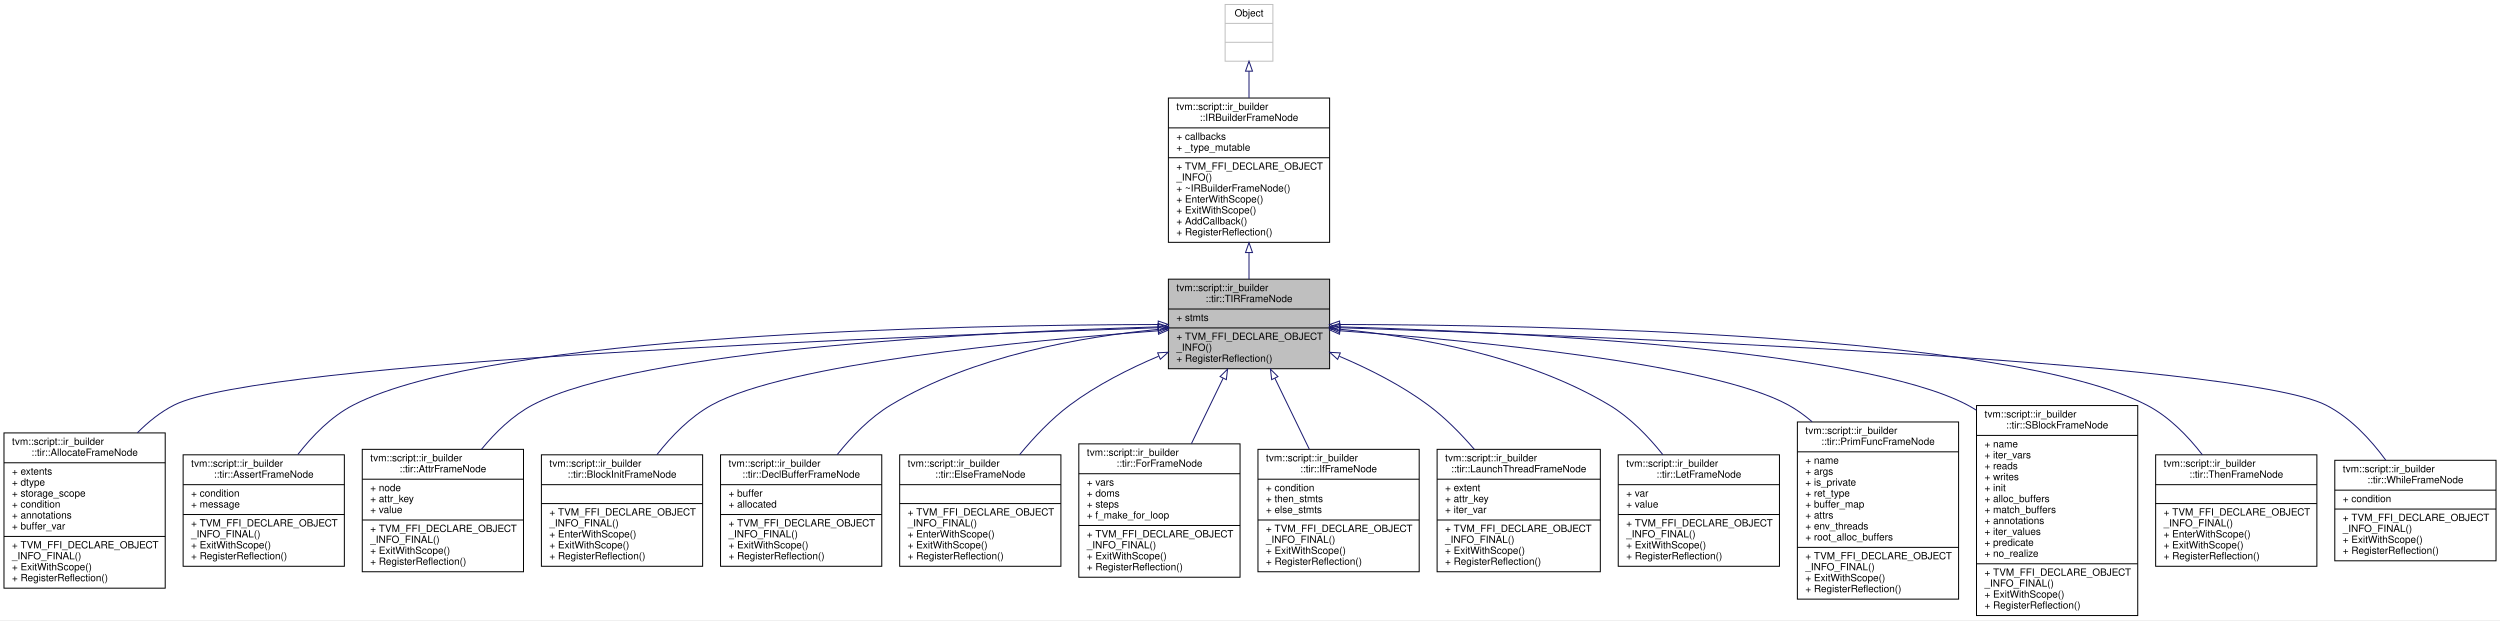
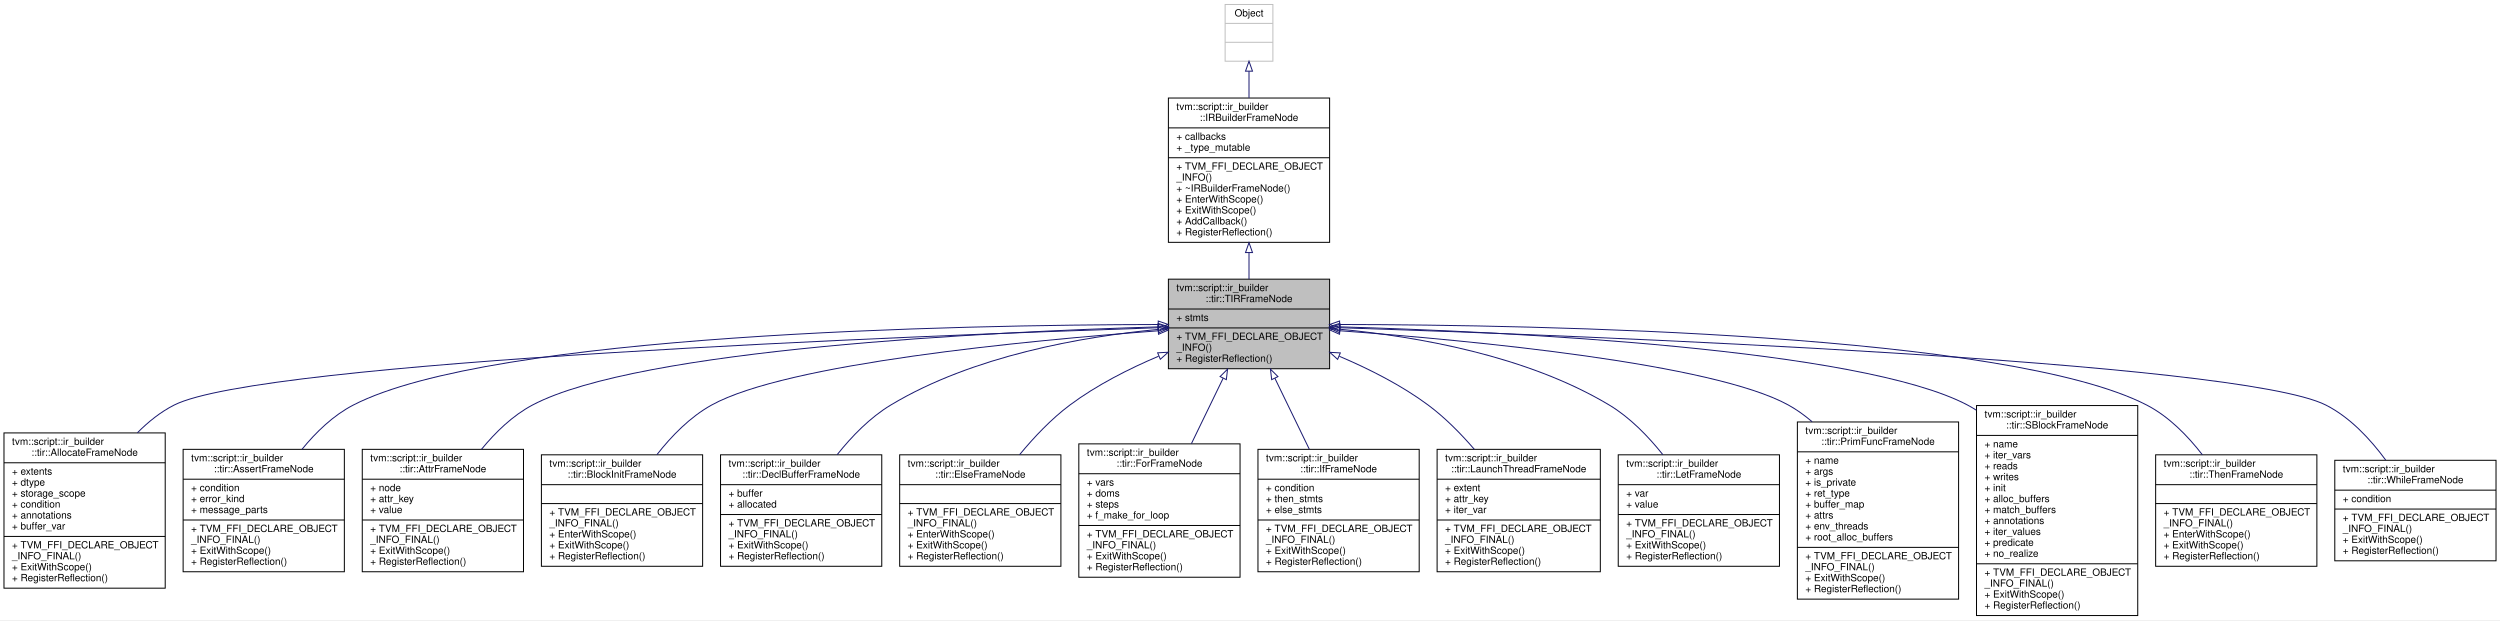
<svg xmlns="http://www.w3.org/2000/svg" xmlns:xlink="http://www.w3.org/1999/xlink" width="2512pt" height="623pt" viewBox="0.00 0.00 2512.00 623.00">
  <g id="graph0" class="graph" transform="scale(1 1) rotate(0) translate(4 619)">
    <polygon fill="white" stroke="transparent" points="-4,4 -4,-619 2508,-619 2508,4 -4,4" />
    <g id="node1" class="node">
      <g id="a_node1">
        <a xlink:title="A base frame that represents the TIR fame with body of statements.">
          <polygon fill="#bfbfbf" stroke="black" points="1170,-248.5 1170,-338.5 1332,-338.5 1332,-248.5 1170,-248.5" />
          <text text-anchor="start" x="1178" y="-326.5" font-family="Helvetica,sans-Serif" font-size="10.00">tvm::script::ir_builder</text>
          <text text-anchor="middle" x="1251" y="-315.5" font-family="Helvetica,sans-Serif" font-size="10.00">::tir::TIRFrameNode</text>
          <polyline fill="none" stroke="black" points="1170,-308.5 1332,-308.5 " />
          <text text-anchor="start" x="1178" y="-296.5" font-family="Helvetica,sans-Serif" font-size="10.00">+ stmts</text>
          <polyline fill="none" stroke="black" points="1170,-289.5 1332,-289.5 " />
          <text text-anchor="start" x="1178" y="-277.5" font-family="Helvetica,sans-Serif" font-size="10.00">+ TVM_FFI_DECLARE_OBJECT</text>
          <text text-anchor="start" x="1178" y="-266.5" font-family="Helvetica,sans-Serif" font-size="10.00">_INFO()</text>
          <text text-anchor="start" x="1178" y="-255.5" font-family="Helvetica,sans-Serif" font-size="10.00">+ RegisterReflection()</text>
        </a>
      </g>
    </g>
    <g id="node4" class="node">
      <g id="a_node4">
        <a xlink:href="classtvm_1_1script_1_1ir__builder_1_1tir_1_1AllocateFrameNode.html" target="_top" xlink:title="A frame represents the allocate.">
          <polygon fill="white" stroke="black" points="0,-28 0,-184 162,-184 162,-28 0,-28" />
          <text text-anchor="start" x="8" y="-172" font-family="Helvetica,sans-Serif" font-size="10.00">tvm::script::ir_builder</text>
          <text text-anchor="middle" x="81" y="-161" font-family="Helvetica,sans-Serif" font-size="10.00">::tir::AllocateFrameNode</text>
          <polyline fill="none" stroke="black" points="0,-154 162,-154 " />
          <text text-anchor="start" x="8" y="-142" font-family="Helvetica,sans-Serif" font-size="10.00">+ extents</text>
          <text text-anchor="start" x="8" y="-131" font-family="Helvetica,sans-Serif" font-size="10.00">+ dtype</text>
          <text text-anchor="start" x="8" y="-120" font-family="Helvetica,sans-Serif" font-size="10.00">+ storage_scope</text>
          <text text-anchor="start" x="8" y="-109" font-family="Helvetica,sans-Serif" font-size="10.00">+ condition</text>
          <text text-anchor="start" x="8" y="-98" font-family="Helvetica,sans-Serif" font-size="10.00">+ annotations</text>
          <text text-anchor="start" x="8" y="-87" font-family="Helvetica,sans-Serif" font-size="10.00">+ buffer_var</text>
          <polyline fill="none" stroke="black" points="0,-80 162,-80 " />
          <text text-anchor="start" x="8" y="-68" font-family="Helvetica,sans-Serif" font-size="10.00">+ TVM_FFI_DECLARE_OBJECT</text>
          <text text-anchor="start" x="8" y="-57" font-family="Helvetica,sans-Serif" font-size="10.00">_INFO_FINAL()</text>
          <text text-anchor="start" x="8" y="-46" font-family="Helvetica,sans-Serif" font-size="10.00">+ ExitWithScope()</text>
          <text text-anchor="start" x="8" y="-35" font-family="Helvetica,sans-Serif" font-size="10.00">+ RegisterReflection()</text>
        </a>
      </g>
    </g>
    <g id="edge3" class="edge">
      <path fill="none" stroke="midnightblue" d="M1159.71,-289.7C915.2,-281.63 258.15,-256.08 171,-212 157.4,-205.12 145,-195.19 134.06,-184.15" />
      <polygon fill="none" stroke="midnightblue" points="1159.88,-293.21 1169.99,-290.03 1160.11,-286.21 1159.88,-293.21" />
    </g>
    <g id="node5" class="node">
      <g id="a_node5">
        <a xlink:href="classtvm_1_1script_1_1ir__builder_1_1tir_1_1AssertFrameNode.html" target="_top" xlink:title="A frame that represents the assert statement. Proceeds if the condition is true, otherwise aborts wit...">
-           <polygon fill="white" stroke="black" points="180,-50 180,-162 342,-162 342,-50 180,-50" />
-           <text text-anchor="start" x="188" y="-150" font-family="Helvetica,sans-Serif" font-size="10.00">tvm::script::ir_builder</text>
-           <text text-anchor="middle" x="261" y="-139" font-family="Helvetica,sans-Serif" font-size="10.00">::tir::AssertFrameNode</text>
-           <polyline fill="none" stroke="black" points="180,-132 342,-132 " />
-           <text text-anchor="start" x="188" y="-120" font-family="Helvetica,sans-Serif" font-size="10.00">+ condition</text>
-           <text text-anchor="start" x="188" y="-109" font-family="Helvetica,sans-Serif" font-size="10.00">+ message</text>
-           <polyline fill="none" stroke="black" points="180,-102 342,-102 " />
-           <text text-anchor="start" x="188" y="-90" font-family="Helvetica,sans-Serif" font-size="10.00">+ TVM_FFI_DECLARE_OBJECT</text>
-           <text text-anchor="start" x="188" y="-79" font-family="Helvetica,sans-Serif" font-size="10.00">_INFO_FINAL()</text>
-           <text text-anchor="start" x="188" y="-68" font-family="Helvetica,sans-Serif" font-size="10.00">+ ExitWithScope()</text>
-           <text text-anchor="start" x="188" y="-57" font-family="Helvetica,sans-Serif" font-size="10.00">+ RegisterReflection()</text>
+           <polygon fill="white" stroke="black" points="180,-44.5 180,-167.5 342,-167.5 342,-44.5 180,-44.5" />
+           <text text-anchor="start" x="188" y="-155.5" font-family="Helvetica,sans-Serif" font-size="10.00">tvm::script::ir_builder</text>
+           <text text-anchor="middle" x="261" y="-144.5" font-family="Helvetica,sans-Serif" font-size="10.00">::tir::AssertFrameNode</text>
+           <polyline fill="none" stroke="black" points="180,-137.5 342,-137.5 " />
+           <text text-anchor="start" x="188" y="-125.5" font-family="Helvetica,sans-Serif" font-size="10.00">+ condition</text>
+           <text text-anchor="start" x="188" y="-114.5" font-family="Helvetica,sans-Serif" font-size="10.00">+ error_kind</text>
+           <text text-anchor="start" x="188" y="-103.5" font-family="Helvetica,sans-Serif" font-size="10.00">+ message_parts</text>
+           <polyline fill="none" stroke="black" points="180,-96.5 342,-96.5 " />
+           <text text-anchor="start" x="188" y="-84.5" font-family="Helvetica,sans-Serif" font-size="10.00">+ TVM_FFI_DECLARE_OBJECT</text>
+           <text text-anchor="start" x="188" y="-73.5" font-family="Helvetica,sans-Serif" font-size="10.00">_INFO_FINAL()</text>
+           <text text-anchor="start" x="188" y="-62.5" font-family="Helvetica,sans-Serif" font-size="10.00">+ ExitWithScope()</text>
+           <text text-anchor="start" x="188" y="-51.5" font-family="Helvetica,sans-Serif" font-size="10.00">+ RegisterReflection()</text>
        </a>
      </g>
    </g>
    <g id="edge4" class="edge">
-       <path fill="none" stroke="midnightblue" d="M1159.62,-292.94C959.7,-292.53 490.22,-283.72 351,-212 328.91,-200.62 309.97,-181.28 295.24,-162.27" />
+       <path fill="none" stroke="midnightblue" d="M1159.62,-292.94C959.7,-292.53 490.22,-283.72 351,-212 330.94,-201.66 313.47,-184.76 299.41,-167.51" />
      <polygon fill="none" stroke="midnightblue" points="1159.8,-296.44 1169.8,-292.95 1159.81,-289.44 1159.8,-296.44" />
    </g>
    <g id="node6" class="node">
      <g id="a_node6">
        <a xlink:href="classtvm_1_1script_1_1ir__builder_1_1tir_1_1AttrFrameNode.html" target="_top" xlink:title="A frame that represents attribute node.">
          <polygon fill="white" stroke="black" points="360,-44.5 360,-167.5 522,-167.5 522,-44.5 360,-44.5" />
          <text text-anchor="start" x="368" y="-155.5" font-family="Helvetica,sans-Serif" font-size="10.00">tvm::script::ir_builder</text>
          <text text-anchor="middle" x="441" y="-144.5" font-family="Helvetica,sans-Serif" font-size="10.00">::tir::AttrFrameNode</text>
          <polyline fill="none" stroke="black" points="360,-137.5 522,-137.5 " />
          <text text-anchor="start" x="368" y="-125.5" font-family="Helvetica,sans-Serif" font-size="10.00">+ node</text>
          <text text-anchor="start" x="368" y="-114.5" font-family="Helvetica,sans-Serif" font-size="10.00">+ attr_key</text>
          <text text-anchor="start" x="368" y="-103.5" font-family="Helvetica,sans-Serif" font-size="10.00">+ value</text>
          <polyline fill="none" stroke="black" points="360,-96.5 522,-96.5 " />
          <text text-anchor="start" x="368" y="-84.5" font-family="Helvetica,sans-Serif" font-size="10.00">+ TVM_FFI_DECLARE_OBJECT</text>
          <text text-anchor="start" x="368" y="-73.5" font-family="Helvetica,sans-Serif" font-size="10.00">_INFO_FINAL()</text>
          <text text-anchor="start" x="368" y="-62.5" font-family="Helvetica,sans-Serif" font-size="10.00">+ ExitWithScope()</text>
          <text text-anchor="start" x="368" y="-51.5" font-family="Helvetica,sans-Serif" font-size="10.00">+ RegisterReflection()</text>
        </a>
      </g>
    </g>
    <g id="edge5" class="edge">
      <path fill="none" stroke="midnightblue" d="M1159.68,-290.55C990.99,-285.6 637.97,-268.61 531,-212 511.16,-201.5 493.81,-184.66 479.77,-167.52" />
      <polygon fill="none" stroke="midnightblue" points="1159.69,-294.05 1169.78,-290.83 1159.89,-287.05 1159.69,-294.05" />
    </g>
    <g id="node7" class="node">
      <g id="a_node7">
        <a xlink:href="classtvm_1_1script_1_1ir__builder_1_1tir_1_1BlockInitFrameNode.html" target="_top" xlink:title="A frame that represents the block initialization statment.">
          <polygon fill="white" stroke="black" points="540,-50 540,-162 702,-162 702,-50 540,-50" />
          <text text-anchor="start" x="548" y="-150" font-family="Helvetica,sans-Serif" font-size="10.00">tvm::script::ir_builder</text>
          <text text-anchor="middle" x="621" y="-139" font-family="Helvetica,sans-Serif" font-size="10.00">::tir::BlockInitFrameNode</text>
          <polyline fill="none" stroke="black" points="540,-132 702,-132 " />
          <text text-anchor="middle" x="621" y="-120" font-family="Helvetica,sans-Serif" font-size="10.00"> </text>
          <polyline fill="none" stroke="black" points="540,-113 702,-113 " />
          <text text-anchor="start" x="548" y="-101" font-family="Helvetica,sans-Serif" font-size="10.00">+ TVM_FFI_DECLARE_OBJECT</text>
          <text text-anchor="start" x="548" y="-90" font-family="Helvetica,sans-Serif" font-size="10.00">_INFO_FINAL()</text>
          <text text-anchor="start" x="548" y="-79" font-family="Helvetica,sans-Serif" font-size="10.00">+ EnterWithScope()</text>
          <text text-anchor="start" x="548" y="-68" font-family="Helvetica,sans-Serif" font-size="10.00">+ ExitWithScope()</text>
          <text text-anchor="start" x="548" y="-57" font-family="Helvetica,sans-Serif" font-size="10.00">+ RegisterReflection()</text>
        </a>
      </g>
    </g>
    <g id="edge6" class="edge">
      <path fill="none" stroke="midnightblue" d="M1159.59,-286.59C1026.31,-276.69 786.29,-253.63 711,-212 689.46,-200.09 670.74,-180.89 656.04,-162.14" />
      <polygon fill="none" stroke="midnightblue" points="1159.56,-290.1 1169.79,-287.34 1160.07,-283.12 1159.56,-290.1" />
    </g>
    <g id="node8" class="node">
      <g id="a_node8">
        <a xlink:href="classtvm_1_1script_1_1ir__builder_1_1tir_1_1DeclBufferFrameNode.html" target="_top" xlink:title=" ">
          <polygon fill="white" stroke="black" points="720,-50 720,-162 882,-162 882,-50 720,-50" />
          <text text-anchor="start" x="728" y="-150" font-family="Helvetica,sans-Serif" font-size="10.00">tvm::script::ir_builder</text>
          <text text-anchor="middle" x="801" y="-139" font-family="Helvetica,sans-Serif" font-size="10.00">::tir::DeclBufferFrameNode</text>
          <polyline fill="none" stroke="black" points="720,-132 882,-132 " />
          <text text-anchor="start" x="728" y="-120" font-family="Helvetica,sans-Serif" font-size="10.00">+ buffer</text>
          <text text-anchor="start" x="728" y="-109" font-family="Helvetica,sans-Serif" font-size="10.00">+ allocated</text>
          <polyline fill="none" stroke="black" points="720,-102 882,-102 " />
          <text text-anchor="start" x="728" y="-90" font-family="Helvetica,sans-Serif" font-size="10.00">+ TVM_FFI_DECLARE_OBJECT</text>
          <text text-anchor="start" x="728" y="-79" font-family="Helvetica,sans-Serif" font-size="10.00">_INFO_FINAL()</text>
          <text text-anchor="start" x="728" y="-68" font-family="Helvetica,sans-Serif" font-size="10.00">+ ExitWithScope()</text>
          <text text-anchor="start" x="728" y="-57" font-family="Helvetica,sans-Serif" font-size="10.00">+ RegisterReflection()</text>
        </a>
      </g>
    </g>
    <g id="edge7" class="edge">
      <path fill="none" stroke="midnightblue" d="M1159.69,-288.01C1083.16,-280.68 973.48,-261.56 891,-212 870.21,-199.51 851.82,-180.53 837.17,-162.13" />
      <polygon fill="none" stroke="midnightblue" points="1159.52,-291.51 1169.79,-288.93 1160.15,-284.54 1159.52,-291.51" />
    </g>
    <g id="node9" class="node">
      <g id="a_node9">
        <a xlink:href="classtvm_1_1script_1_1ir__builder_1_1tir_1_1ElseFrameNode.html" target="_top" xlink:title="A frame that represents else.">
          <polygon fill="white" stroke="black" points="900,-50 900,-162 1062,-162 1062,-50 900,-50" />
          <text text-anchor="start" x="908" y="-150" font-family="Helvetica,sans-Serif" font-size="10.00">tvm::script::ir_builder</text>
          <text text-anchor="middle" x="981" y="-139" font-family="Helvetica,sans-Serif" font-size="10.00">::tir::ElseFrameNode</text>
          <polyline fill="none" stroke="black" points="900,-132 1062,-132 " />
          <text text-anchor="middle" x="981" y="-120" font-family="Helvetica,sans-Serif" font-size="10.00"> </text>
          <polyline fill="none" stroke="black" points="900,-113 1062,-113 " />
          <text text-anchor="start" x="908" y="-101" font-family="Helvetica,sans-Serif" font-size="10.00">+ TVM_FFI_DECLARE_OBJECT</text>
          <text text-anchor="start" x="908" y="-90" font-family="Helvetica,sans-Serif" font-size="10.00">_INFO_FINAL()</text>
          <text text-anchor="start" x="908" y="-79" font-family="Helvetica,sans-Serif" font-size="10.00">+ EnterWithScope()</text>
          <text text-anchor="start" x="908" y="-68" font-family="Helvetica,sans-Serif" font-size="10.00">+ ExitWithScope()</text>
          <text text-anchor="start" x="908" y="-57" font-family="Helvetica,sans-Serif" font-size="10.00">+ RegisterReflection()</text>
        </a>
      </g>
    </g>
    <g id="edge8" class="edge">
      <path fill="none" stroke="midnightblue" d="M1160.15,-261.08C1130.2,-248.39 1097.73,-231.96 1071,-212 1052.34,-198.07 1034.9,-179.62 1020.43,-162.07" />
      <polygon fill="none" stroke="midnightblue" points="1159.2,-264.48 1169.78,-265.07 1161.88,-258.01 1159.2,-264.48" />
    </g>
    <g id="node10" class="node">
      <g id="a_node10">
        <a xlink:href="classtvm_1_1script_1_1ir__builder_1_1tir_1_1ForFrameNode.html" target="_top" xlink:title="A frame that represents the for loop.">
          <polygon fill="white" stroke="black" points="1080,-39 1080,-173 1242,-173 1242,-39 1080,-39" />
          <text text-anchor="start" x="1088" y="-161" font-family="Helvetica,sans-Serif" font-size="10.00">tvm::script::ir_builder</text>
          <text text-anchor="middle" x="1161" y="-150" font-family="Helvetica,sans-Serif" font-size="10.00">::tir::ForFrameNode</text>
          <polyline fill="none" stroke="black" points="1080,-143 1242,-143 " />
          <text text-anchor="start" x="1088" y="-131" font-family="Helvetica,sans-Serif" font-size="10.00">+ vars</text>
          <text text-anchor="start" x="1088" y="-120" font-family="Helvetica,sans-Serif" font-size="10.00">+ doms</text>
          <text text-anchor="start" x="1088" y="-109" font-family="Helvetica,sans-Serif" font-size="10.00">+ steps</text>
          <text text-anchor="start" x="1088" y="-98" font-family="Helvetica,sans-Serif" font-size="10.00">+ f_make_for_loop</text>
          <polyline fill="none" stroke="black" points="1080,-91 1242,-91 " />
          <text text-anchor="start" x="1088" y="-79" font-family="Helvetica,sans-Serif" font-size="10.00">+ TVM_FFI_DECLARE_OBJECT</text>
          <text text-anchor="start" x="1088" y="-68" font-family="Helvetica,sans-Serif" font-size="10.00">_INFO_FINAL()</text>
          <text text-anchor="start" x="1088" y="-57" font-family="Helvetica,sans-Serif" font-size="10.00">+ ExitWithScope()</text>
          <text text-anchor="start" x="1088" y="-46" font-family="Helvetica,sans-Serif" font-size="10.00">+ RegisterReflection()</text>
        </a>
      </g>
    </g>
    <g id="edge9" class="edge">
      <path fill="none" stroke="midnightblue" d="M1224.99,-238.89C1215.04,-218.38 1203.57,-194.75 1193.12,-173.2" />
      <polygon fill="none" stroke="midnightblue" points="1221.93,-240.6 1229.44,-248.07 1228.23,-237.54 1221.93,-240.6" />
    </g>
    <g id="node11" class="node">
      <g id="a_node11">
        <a xlink:href="classtvm_1_1script_1_1ir__builder_1_1tir_1_1IfFrameNode.html" target="_top" xlink:title="A frame that represents if statement.">
          <polygon fill="white" stroke="black" points="1260,-44.5 1260,-167.5 1422,-167.5 1422,-44.5 1260,-44.5" />
          <text text-anchor="start" x="1268" y="-155.5" font-family="Helvetica,sans-Serif" font-size="10.00">tvm::script::ir_builder</text>
          <text text-anchor="middle" x="1341" y="-144.5" font-family="Helvetica,sans-Serif" font-size="10.00">::tir::IfFrameNode</text>
          <polyline fill="none" stroke="black" points="1260,-137.5 1422,-137.5 " />
          <text text-anchor="start" x="1268" y="-125.5" font-family="Helvetica,sans-Serif" font-size="10.00">+ condition</text>
          <text text-anchor="start" x="1268" y="-114.5" font-family="Helvetica,sans-Serif" font-size="10.00">+ then_stmts</text>
          <text text-anchor="start" x="1268" y="-103.5" font-family="Helvetica,sans-Serif" font-size="10.00">+ else_stmts</text>
          <polyline fill="none" stroke="black" points="1260,-96.5 1422,-96.5 " />
          <text text-anchor="start" x="1268" y="-84.5" font-family="Helvetica,sans-Serif" font-size="10.00">+ TVM_FFI_DECLARE_OBJECT</text>
          <text text-anchor="start" x="1268" y="-73.5" font-family="Helvetica,sans-Serif" font-size="10.00">_INFO_FINAL()</text>
          <text text-anchor="start" x="1268" y="-62.5" font-family="Helvetica,sans-Serif" font-size="10.00">+ ExitWithScope()</text>
          <text text-anchor="start" x="1268" y="-51.5" font-family="Helvetica,sans-Serif" font-size="10.00">+ RegisterReflection()</text>
        </a>
      </g>
    </g>
    <g id="edge10" class="edge">
      <path fill="none" stroke="midnightblue" d="M1276.93,-239.06C1287.77,-216.7 1300.43,-190.61 1311.62,-167.55" />
      <polygon fill="none" stroke="midnightblue" points="1273.77,-237.54 1272.56,-248.07 1280.07,-240.6 1273.77,-237.54" />
    </g>
    <g id="node12" class="node">
      <g id="a_node12">
        <a xlink:href="classtvm_1_1script_1_1ir__builder_1_1tir_1_1LaunchThreadFrameNode.html" target="_top" xlink:title="The LaunchThreadFrameNode.">
          <polygon fill="white" stroke="black" points="1440,-44.5 1440,-167.5 1604,-167.5 1604,-44.5 1440,-44.5" />
          <text text-anchor="start" x="1448" y="-155.5" font-family="Helvetica,sans-Serif" font-size="10.00">tvm::script::ir_builder</text>
          <text text-anchor="middle" x="1522" y="-144.5" font-family="Helvetica,sans-Serif" font-size="10.00">::tir::LaunchThreadFrameNode</text>
          <polyline fill="none" stroke="black" points="1440,-137.5 1604,-137.5 " />
          <text text-anchor="start" x="1448" y="-125.5" font-family="Helvetica,sans-Serif" font-size="10.00">+ extent</text>
          <text text-anchor="start" x="1448" y="-114.5" font-family="Helvetica,sans-Serif" font-size="10.00">+ attr_key</text>
          <text text-anchor="start" x="1448" y="-103.5" font-family="Helvetica,sans-Serif" font-size="10.00">+ iter_var</text>
          <polyline fill="none" stroke="black" points="1440,-96.5 1604,-96.5 " />
          <text text-anchor="start" x="1448" y="-84.5" font-family="Helvetica,sans-Serif" font-size="10.00">+ TVM_FFI_DECLARE_OBJECT</text>
          <text text-anchor="start" x="1448" y="-73.5" font-family="Helvetica,sans-Serif" font-size="10.00">_INFO_FINAL()</text>
          <text text-anchor="start" x="1448" y="-62.5" font-family="Helvetica,sans-Serif" font-size="10.00">+ ExitWithScope()</text>
          <text text-anchor="start" x="1448" y="-51.5" font-family="Helvetica,sans-Serif" font-size="10.00">+ RegisterReflection()</text>
        </a>
      </g>
    </g>
    <g id="edge11" class="edge">
      <path fill="none" stroke="midnightblue" d="M1341.78,-261C1371.74,-248.3 1404.21,-231.89 1431,-212 1447.85,-199.49 1463.76,-183.36 1477.42,-167.51" />
      <polygon fill="none" stroke="midnightblue" points="1340.05,-257.93 1332.16,-264.99 1342.74,-264.39 1340.05,-257.93" />
    </g>
    <g id="node13" class="node">
      <g id="a_node13">
        <a xlink:href="classtvm_1_1script_1_1ir__builder_1_1tir_1_1LetFrameNode.html" target="_top" xlink:title="A frame represents the let binding expression, which binds a var.">
          <polygon fill="white" stroke="black" points="1622,-50 1622,-162 1784,-162 1784,-50 1622,-50" />
          <text text-anchor="start" x="1630" y="-150" font-family="Helvetica,sans-Serif" font-size="10.00">tvm::script::ir_builder</text>
          <text text-anchor="middle" x="1703" y="-139" font-family="Helvetica,sans-Serif" font-size="10.00">::tir::LetFrameNode</text>
          <polyline fill="none" stroke="black" points="1622,-132 1784,-132 " />
          <text text-anchor="start" x="1630" y="-120" font-family="Helvetica,sans-Serif" font-size="10.00">+ var</text>
          <text text-anchor="start" x="1630" y="-109" font-family="Helvetica,sans-Serif" font-size="10.00">+ value</text>
          <polyline fill="none" stroke="black" points="1622,-102 1784,-102 " />
          <text text-anchor="start" x="1630" y="-90" font-family="Helvetica,sans-Serif" font-size="10.00">+ TVM_FFI_DECLARE_OBJECT</text>
          <text text-anchor="start" x="1630" y="-79" font-family="Helvetica,sans-Serif" font-size="10.00">_INFO_FINAL()</text>
          <text text-anchor="start" x="1630" y="-68" font-family="Helvetica,sans-Serif" font-size="10.00">+ ExitWithScope()</text>
          <text text-anchor="start" x="1630" y="-57" font-family="Helvetica,sans-Serif" font-size="10.00">+ RegisterReflection()</text>
        </a>
      </g>
    </g>
    <g id="edge12" class="edge">
      <path fill="none" stroke="midnightblue" d="M1342.45,-288.16C1419.42,-280.91 1529.92,-261.86 1613,-212 1633.79,-199.52 1652.19,-180.55 1666.84,-162.14" />
      <polygon fill="none" stroke="midnightblue" points="1341.94,-284.69 1332.29,-289.06 1342.56,-291.66 1341.94,-284.69" />
    </g>
    <g id="node14" class="node">
      <g id="a_node14">
        <a xlink:href="classtvm_1_1script_1_1ir__builder_1_1tir_1_1PrimFuncFrameNode.html" target="_top" xlink:title="A frame that represents the PrimFunc containing TIR statements.">
          <polygon fill="white" stroke="black" points="1802,-17 1802,-195 1964,-195 1964,-17 1802,-17" />
          <text text-anchor="start" x="1810" y="-183" font-family="Helvetica,sans-Serif" font-size="10.00">tvm::script::ir_builder</text>
          <text text-anchor="middle" x="1883" y="-172" font-family="Helvetica,sans-Serif" font-size="10.00">::tir::PrimFuncFrameNode</text>
          <polyline fill="none" stroke="black" points="1802,-165 1964,-165 " />
          <text text-anchor="start" x="1810" y="-153" font-family="Helvetica,sans-Serif" font-size="10.00">+ name</text>
          <text text-anchor="start" x="1810" y="-142" font-family="Helvetica,sans-Serif" font-size="10.00">+ args</text>
          <text text-anchor="start" x="1810" y="-131" font-family="Helvetica,sans-Serif" font-size="10.00">+ is_private</text>
          <text text-anchor="start" x="1810" y="-120" font-family="Helvetica,sans-Serif" font-size="10.00">+ ret_type</text>
          <text text-anchor="start" x="1810" y="-109" font-family="Helvetica,sans-Serif" font-size="10.00">+ buffer_map</text>
          <text text-anchor="start" x="1810" y="-98" font-family="Helvetica,sans-Serif" font-size="10.00">+ attrs</text>
          <text text-anchor="start" x="1810" y="-87" font-family="Helvetica,sans-Serif" font-size="10.00">+ env_threads</text>
          <text text-anchor="start" x="1810" y="-76" font-family="Helvetica,sans-Serif" font-size="10.00">+ root_alloc_buffers</text>
          <polyline fill="none" stroke="black" points="1802,-69 1964,-69 " />
          <text text-anchor="start" x="1810" y="-57" font-family="Helvetica,sans-Serif" font-size="10.00">+ TVM_FFI_DECLARE_OBJECT</text>
          <text text-anchor="start" x="1810" y="-46" font-family="Helvetica,sans-Serif" font-size="10.00">_INFO_FINAL()</text>
          <text text-anchor="start" x="1810" y="-35" font-family="Helvetica,sans-Serif" font-size="10.00">+ ExitWithScope()</text>
          <text text-anchor="start" x="1810" y="-24" font-family="Helvetica,sans-Serif" font-size="10.00">+ RegisterReflection()</text>
        </a>
      </g>
    </g>
    <g id="edge13" class="edge">
      <path fill="none" stroke="midnightblue" d="M1342.48,-286.65C1476.2,-276.8 1717.38,-253.79 1793,-212 1801.41,-207.36 1809.38,-201.6 1816.86,-195.19" />
      <polygon fill="none" stroke="midnightblue" points="1341.97,-283.17 1332.25,-287.39 1342.48,-290.16 1341.97,-283.17" />
    </g>
    <g id="node15" class="node">
      <g id="a_node15">
        <a xlink:href="classtvm_1_1script_1_1ir__builder_1_1tir_1_1SBlockFrameNode.html" target="_top" xlink:title="A frame that represents the block.">
          <polygon fill="white" stroke="black" points="1982,-0.5 1982,-211.5 2144,-211.5 2144,-0.5 1982,-0.5" />
          <text text-anchor="start" x="1990" y="-199.5" font-family="Helvetica,sans-Serif" font-size="10.00">tvm::script::ir_builder</text>
          <text text-anchor="middle" x="2063" y="-188.5" font-family="Helvetica,sans-Serif" font-size="10.00">::tir::SBlockFrameNode</text>
          <polyline fill="none" stroke="black" points="1982,-181.5 2144,-181.5 " />
          <text text-anchor="start" x="1990" y="-169.5" font-family="Helvetica,sans-Serif" font-size="10.00">+ name</text>
          <text text-anchor="start" x="1990" y="-158.5" font-family="Helvetica,sans-Serif" font-size="10.00">+ iter_vars</text>
          <text text-anchor="start" x="1990" y="-147.5" font-family="Helvetica,sans-Serif" font-size="10.00">+ reads</text>
          <text text-anchor="start" x="1990" y="-136.5" font-family="Helvetica,sans-Serif" font-size="10.00">+ writes</text>
          <text text-anchor="start" x="1990" y="-125.5" font-family="Helvetica,sans-Serif" font-size="10.00">+ init</text>
          <text text-anchor="start" x="1990" y="-114.5" font-family="Helvetica,sans-Serif" font-size="10.00">+ alloc_buffers</text>
          <text text-anchor="start" x="1990" y="-103.5" font-family="Helvetica,sans-Serif" font-size="10.00">+ match_buffers</text>
          <text text-anchor="start" x="1990" y="-92.5" font-family="Helvetica,sans-Serif" font-size="10.00">+ annotations</text>
          <text text-anchor="start" x="1990" y="-81.5" font-family="Helvetica,sans-Serif" font-size="10.00">+ iter_values</text>
          <text text-anchor="start" x="1990" y="-70.5" font-family="Helvetica,sans-Serif" font-size="10.00">+ predicate</text>
          <text text-anchor="start" x="1990" y="-59.5" font-family="Helvetica,sans-Serif" font-size="10.00">+ no_realize</text>
          <polyline fill="none" stroke="black" points="1982,-52.5 2144,-52.5 " />
          <text text-anchor="start" x="1990" y="-40.5" font-family="Helvetica,sans-Serif" font-size="10.00">+ TVM_FFI_DECLARE_OBJECT</text>
          <text text-anchor="start" x="1990" y="-29.5" font-family="Helvetica,sans-Serif" font-size="10.00">_INFO_FINAL()</text>
          <text text-anchor="start" x="1990" y="-18.5" font-family="Helvetica,sans-Serif" font-size="10.00">+ ExitWithScope()</text>
          <text text-anchor="start" x="1990" y="-7.5" font-family="Helvetica,sans-Serif" font-size="10.00">+ RegisterReflection()</text>
        </a>
      </g>
    </g>
    <g id="edge14" class="edge">
      <path fill="none" stroke="midnightblue" d="M1342.25,-290.58C1511.28,-285.69 1865.66,-268.79 1973,-212 1975.97,-210.43 1978.89,-208.71 1981.74,-206.88" />
      <polygon fill="none" stroke="midnightblue" points="1342.02,-287.09 1332.13,-290.87 1342.22,-294.08 1342.02,-287.09" />
    </g>
    <g id="node16" class="node">
      <g id="a_node16">
        <a xlink:href="classtvm_1_1script_1_1ir__builder_1_1tir_1_1ThenFrameNode.html" target="_top" xlink:title="A frame that represents then.">
          <polygon fill="white" stroke="black" points="2162,-50 2162,-162 2324,-162 2324,-50 2162,-50" />
          <text text-anchor="start" x="2170" y="-150" font-family="Helvetica,sans-Serif" font-size="10.00">tvm::script::ir_builder</text>
          <text text-anchor="middle" x="2243" y="-139" font-family="Helvetica,sans-Serif" font-size="10.00">::tir::ThenFrameNode</text>
          <polyline fill="none" stroke="black" points="2162,-132 2324,-132 " />
          <text text-anchor="middle" x="2243" y="-120" font-family="Helvetica,sans-Serif" font-size="10.00"> </text>
          <polyline fill="none" stroke="black" points="2162,-113 2324,-113 " />
          <text text-anchor="start" x="2170" y="-101" font-family="Helvetica,sans-Serif" font-size="10.00">+ TVM_FFI_DECLARE_OBJECT</text>
          <text text-anchor="start" x="2170" y="-90" font-family="Helvetica,sans-Serif" font-size="10.00">_INFO_FINAL()</text>
          <text text-anchor="start" x="2170" y="-79" font-family="Helvetica,sans-Serif" font-size="10.00">+ EnterWithScope()</text>
          <text text-anchor="start" x="2170" y="-68" font-family="Helvetica,sans-Serif" font-size="10.00">+ ExitWithScope()</text>
          <text text-anchor="start" x="2170" y="-57" font-family="Helvetica,sans-Serif" font-size="10.00">+ RegisterReflection()</text>
        </a>
      </g>
    </g>
    <g id="edge15" class="edge">
      <path fill="none" stroke="midnightblue" d="M1342.21,-292.96C1542.37,-292.61 2013.38,-283.9 2153,-212 2175.2,-200.57 2194.21,-181.09 2208.97,-162" />
      <polygon fill="none" stroke="midnightblue" points="1342.01,-289.46 1332.02,-292.97 1342.02,-296.46 1342.01,-289.46" />
    </g>
    <g id="node17" class="node">
      <g id="a_node17">
        <a xlink:href="classtvm_1_1script_1_1ir__builder_1_1tir_1_1WhileFrameNode.html" target="_top" xlink:title="A frame that represents while loop.">
          <polygon fill="white" stroke="black" points="2342,-55.5 2342,-156.5 2504,-156.5 2504,-55.5 2342,-55.5" />
          <text text-anchor="start" x="2350" y="-144.5" font-family="Helvetica,sans-Serif" font-size="10.00">tvm::script::ir_builder</text>
          <text text-anchor="middle" x="2423" y="-133.5" font-family="Helvetica,sans-Serif" font-size="10.00">::tir::WhileFrameNode</text>
          <polyline fill="none" stroke="black" points="2342,-126.5 2504,-126.5 " />
          <text text-anchor="start" x="2350" y="-114.5" font-family="Helvetica,sans-Serif" font-size="10.00">+ condition</text>
          <polyline fill="none" stroke="black" points="2342,-107.5 2504,-107.5 " />
          <text text-anchor="start" x="2350" y="-95.5" font-family="Helvetica,sans-Serif" font-size="10.00">+ TVM_FFI_DECLARE_OBJECT</text>
          <text text-anchor="start" x="2350" y="-84.5" font-family="Helvetica,sans-Serif" font-size="10.00">_INFO_FINAL()</text>
          <text text-anchor="start" x="2350" y="-73.5" font-family="Helvetica,sans-Serif" font-size="10.00">+ ExitWithScope()</text>
          <text text-anchor="start" x="2350" y="-62.5" font-family="Helvetica,sans-Serif" font-size="10.00">+ RegisterReflection()</text>
        </a>
      </g>
    </g>
    <g id="edge16" class="edge">
      <path fill="none" stroke="midnightblue" d="M1342.46,-289.71C1587.42,-281.66 2245.69,-256.15 2333,-212 2357.42,-199.65 2377.94,-177.47 2393.19,-156.68" />
      <polygon fill="none" stroke="midnightblue" points="1342.04,-286.22 1332.16,-290.04 1342.27,-293.21 1342.04,-286.22" />
    </g>
    <g id="node2" class="node">
      <g id="a_node2">
        <a xlink:href="classtvm_1_1script_1_1ir__builder_1_1IRBuilderFrameNode.html" target="_top" xlink:title=" ">
          <polygon fill="white" stroke="black" points="1170,-375.5 1170,-520.5 1332,-520.5 1332,-375.5 1170,-375.5" />
          <text text-anchor="start" x="1178" y="-508.5" font-family="Helvetica,sans-Serif" font-size="10.00">tvm::script::ir_builder</text>
          <text text-anchor="middle" x="1251" y="-497.5" font-family="Helvetica,sans-Serif" font-size="10.00">::IRBuilderFrameNode</text>
          <polyline fill="none" stroke="black" points="1170,-490.5 1332,-490.5 " />
          <text text-anchor="start" x="1178" y="-478.5" font-family="Helvetica,sans-Serif" font-size="10.00">+ callbacks</text>
          <text text-anchor="start" x="1178" y="-467.5" font-family="Helvetica,sans-Serif" font-size="10.00">+ _type_mutable</text>
          <polyline fill="none" stroke="black" points="1170,-460.5 1332,-460.5 " />
          <text text-anchor="start" x="1178" y="-448.5" font-family="Helvetica,sans-Serif" font-size="10.00">+ TVM_FFI_DECLARE_OBJECT</text>
          <text text-anchor="start" x="1178" y="-437.5" font-family="Helvetica,sans-Serif" font-size="10.00">_INFO()</text>
          <text text-anchor="start" x="1178" y="-426.5" font-family="Helvetica,sans-Serif" font-size="10.00">+ ~IRBuilderFrameNode()</text>
          <text text-anchor="start" x="1178" y="-415.5" font-family="Helvetica,sans-Serif" font-size="10.00">+ EnterWithScope()</text>
          <text text-anchor="start" x="1178" y="-404.5" font-family="Helvetica,sans-Serif" font-size="10.00">+ ExitWithScope()</text>
          <text text-anchor="start" x="1178" y="-393.5" font-family="Helvetica,sans-Serif" font-size="10.00">+ AddCallback()</text>
          <text text-anchor="start" x="1178" y="-382.5" font-family="Helvetica,sans-Serif" font-size="10.00">+ RegisterReflection()</text>
        </a>
      </g>
    </g>
    <g id="edge1" class="edge">
      <path fill="none" stroke="midnightblue" d="M1251,-364.94C1251,-355.86 1251,-346.88 1251,-338.54" />
      <polygon fill="none" stroke="midnightblue" points="1247.5,-365.22 1251,-375.22 1254.5,-365.22 1247.5,-365.22" />
    </g>
    <g id="node3" class="node">
      <g id="a_node3">
        <a xlink:title=" ">
          <polygon fill="white" stroke="#bfbfbf" points="1227,-557.5 1227,-614.5 1275,-614.5 1275,-557.5 1227,-557.5" />
          <text text-anchor="middle" x="1251" y="-602.5" font-family="Helvetica,sans-Serif" font-size="10.00">Object</text>
          <polyline fill="none" stroke="#bfbfbf" points="1227,-595.5 1275,-595.5 " />
          <text text-anchor="middle" x="1251" y="-583.5" font-family="Helvetica,sans-Serif" font-size="10.00"> </text>
          <polyline fill="none" stroke="#bfbfbf" points="1227,-576.5 1275,-576.5 " />
          <text text-anchor="middle" x="1251" y="-564.5" font-family="Helvetica,sans-Serif" font-size="10.00"> </text>
        </a>
      </g>
    </g>
    <g id="edge2" class="edge">
      <path fill="none" stroke="midnightblue" d="M1251,-547.36C1251,-539 1251,-529.87 1251,-520.66" />
      <polygon fill="none" stroke="midnightblue" points="1247.5,-547.48 1251,-557.48 1254.5,-547.48 1247.5,-547.48" />
    </g>
  </g>
</svg>
